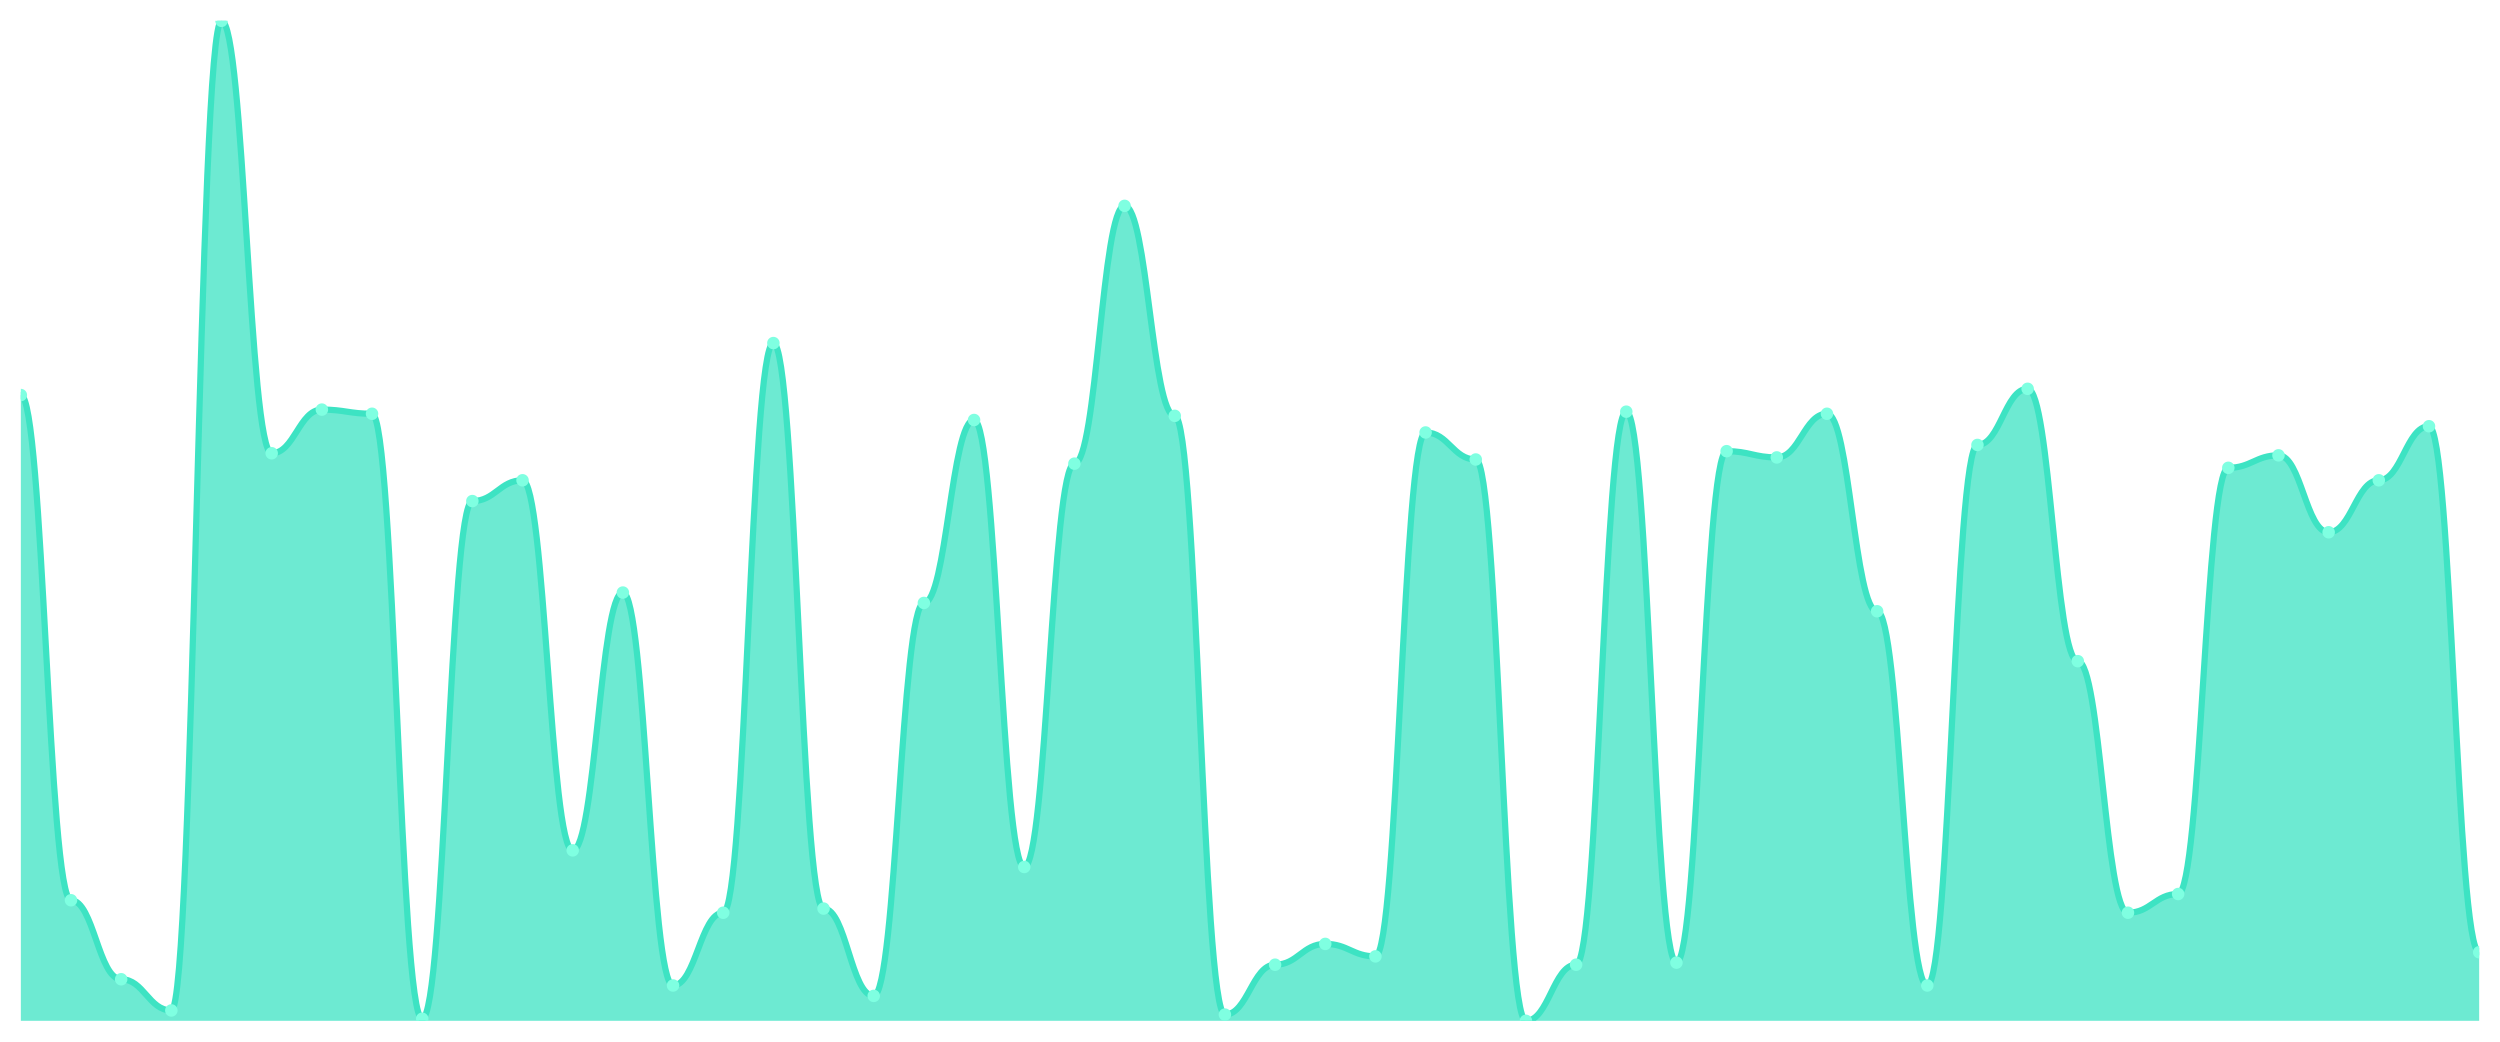
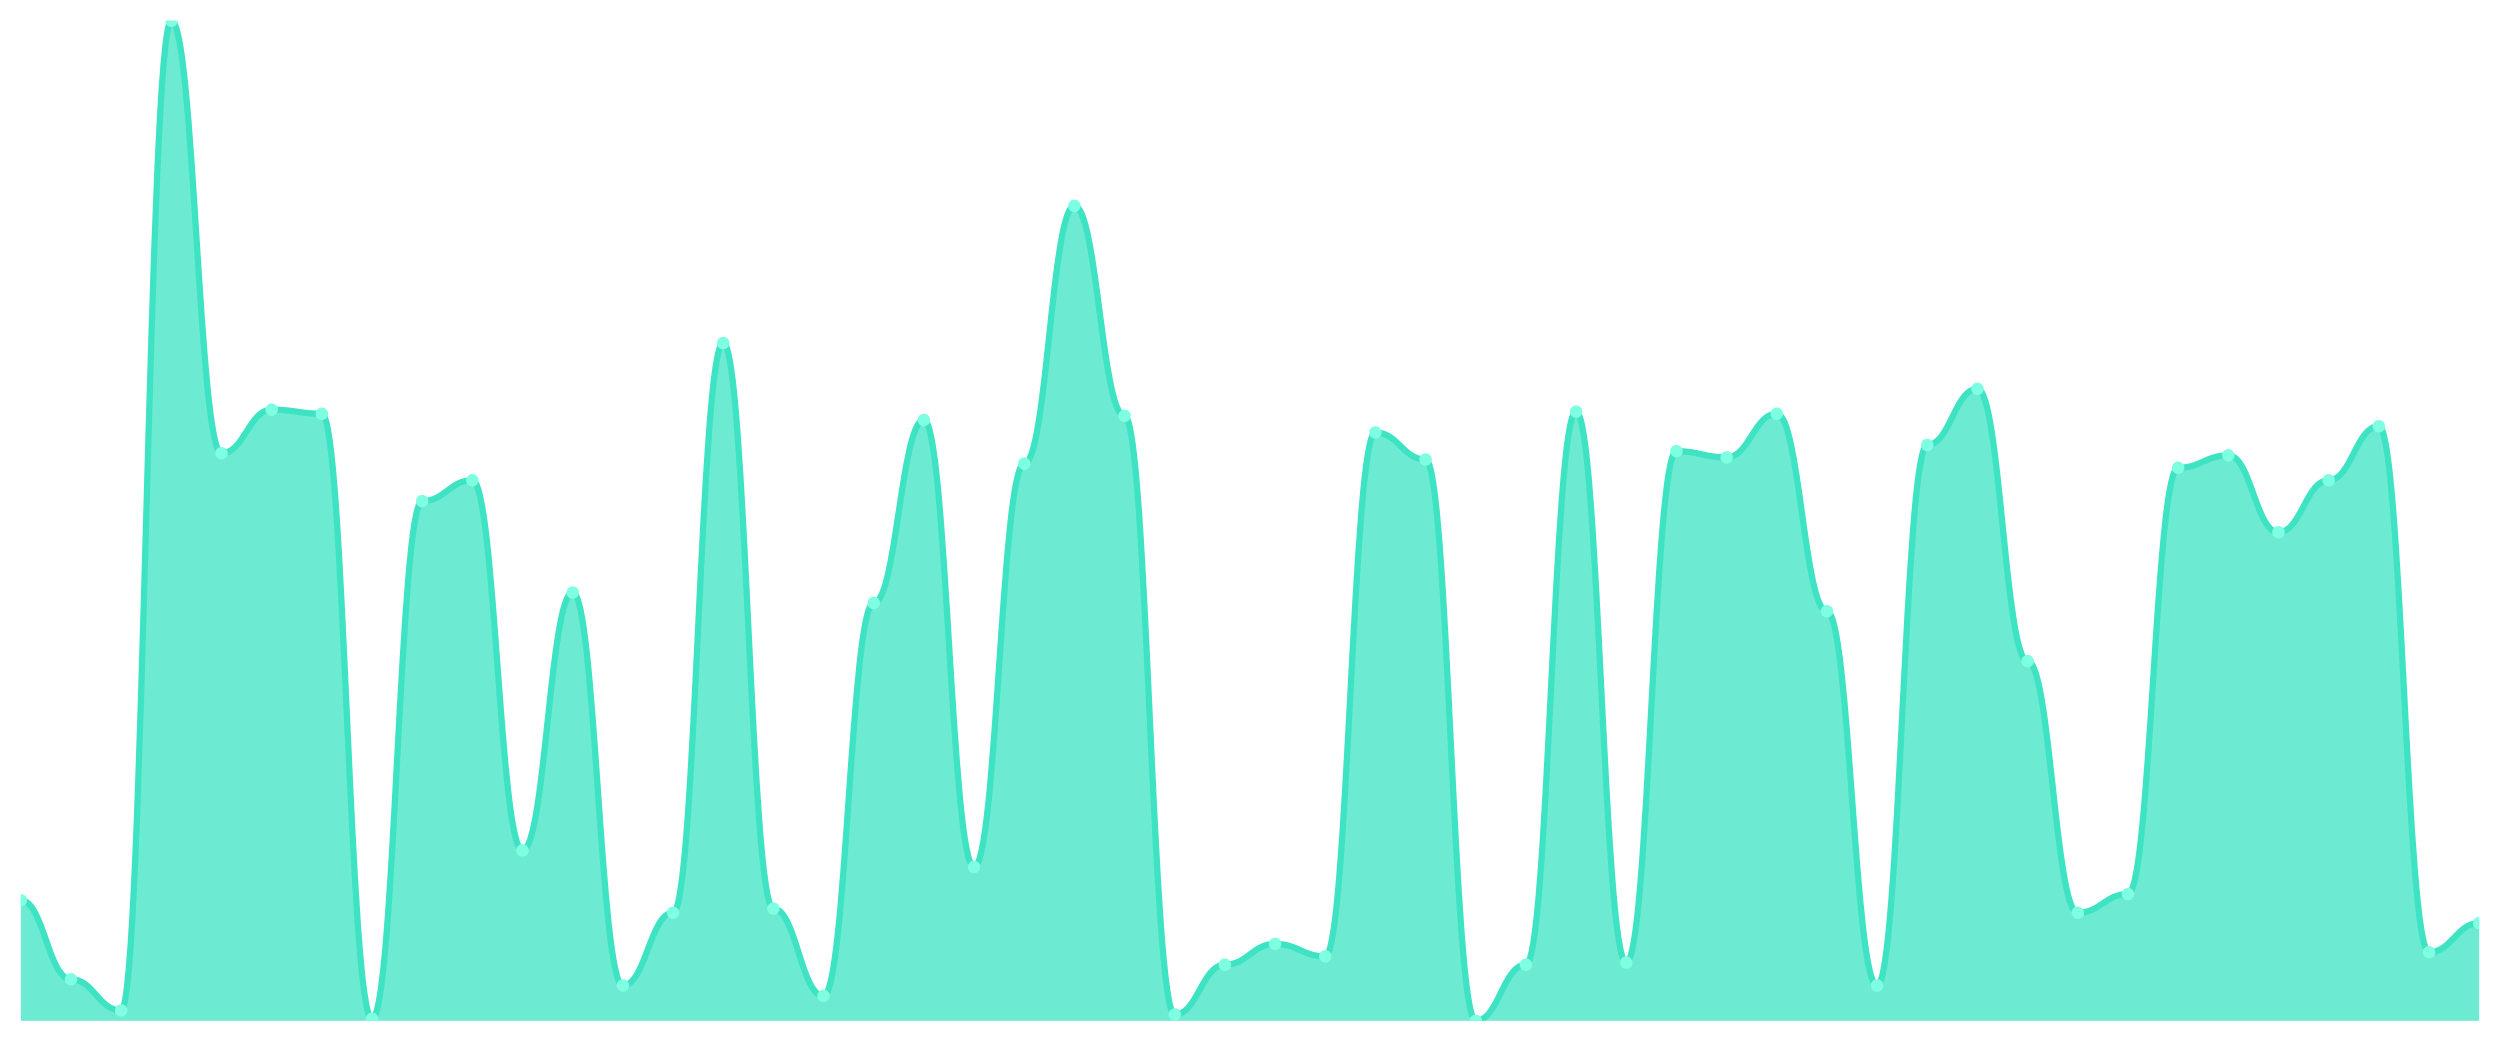
<svg xmlns="http://www.w3.org/2000/svg" viewBox="0 0 1200 500" width="1200" height="500">
  <defs>
    <clipPath id="c">
      <rect x="10" y="10" width="1180" height="480" />
    </clipPath>
  </defs>
  <rect width="1200" height="500" fill="none" />
  <g clip-path="url(#c)">
-     <path d="M 10,490 L 10,189.626 C 20.837,189.626 23.245,432.121 34.082,432.121 C 44.918,432.121 47.327,470.042 58.163,470.042 C 69,470.042 71.408,485.01 82.245,485.01 C 93.082,485.01 95.49,10 106.327,10 C 117.163,10 119.571,217.568 130.408,217.568 C 141.245,217.568 143.653,196.611 154.49,196.611 C 165.327,196.611 167.735,198.607 178.571,198.607 C 189.408,198.607 191.816,489.002 202.653,489.002 C 213.49,489.002 215.898,240.52 226.735,240.52 C 237.571,240.52 239.98,230.541 250.816,230.541 C 261.653,230.541 264.061,408.17 274.898,408.17 C 285.735,408.17 288.143,284.428 298.98,284.428 C 309.816,284.428 312.224,473.035 323.061,473.035 C 333.898,473.035 336.306,438.108 347.143,438.108 C 357.98,438.108 360.388,164.678 371.224,164.678 C 382.061,164.678 384.469,436.112 395.306,436.112 C 406.143,436.112 408.551,478.025 419.388,478.025 C 430.224,478.025 432.633,289.418 443.469,289.418 C 454.306,289.418 456.714,201.601 467.551,201.601 C 478.388,201.601 480.796,416.154 491.633,416.154 C 502.469,416.154 504.878,222.557 515.714,222.557 C 526.551,222.557 528.959,98.815 539.796,98.815 C 550.633,98.815 553.041,199.605 563.878,199.605 C 574.714,199.605 577.122,487.006 587.959,487.006 C 598.796,487.006 601.204,463.056 612.041,463.056 C 622.878,463.056 625.286,453.077 636.122,453.077 C 646.959,453.077 649.367,459.064 660.204,459.064 C 671.041,459.064 673.449,207.588 684.286,207.588 C 695.122,207.588 697.531,220.561 708.367,220.561 C 719.204,220.561 721.612,490 732.449,490 C 743.286,490 745.694,463.056 756.531,463.056 C 767.367,463.056 769.776,197.609 780.612,197.609 C 791.449,197.609 793.857,462.058 804.694,462.058 C 815.531,462.058 817.939,216.57 828.776,216.57 C 839.612,216.57 842.02,219.563 852.857,219.563 C 863.694,219.563 866.102,198.607 876.939,198.607 C 887.776,198.607 890.184,293.41 901.02,293.41 C 911.857,293.41 914.265,473.035 925.102,473.035 C 935.939,473.035 938.347,213.576 949.184,213.576 C 960.02,213.576 962.429,186.632 973.265,186.632 C 984.102,186.632 986.51,317.36 997.347,317.36 C 1008.184,317.36 1010.592,438.108 1021.429,438.108 C 1032.265,438.108 1034.673,429.127 1045.51,429.127 C 1056.347,429.127 1058.755,224.553 1069.592,224.553 C 1080.429,224.553 1082.837,218.565 1093.673,218.565 C 1104.51,218.565 1106.918,255.489 1117.755,255.489 C 1128.592,255.489 1131,230.541 1141.837,230.541 C 1152.673,230.541 1155.082,204.595 1165.918,204.595 C 1176.755,204.595 1179.163,457.069 1190,457.069 L 1190,490 Z" fill="rgba(61,227,195,0.75)" />
-     <path d="M 10,189.626 C 20.837,189.626 23.245,432.121 34.082,432.121 C 44.918,432.121 47.327,470.042 58.163,470.042 C 69,470.042 71.408,485.01 82.245,485.01 C 93.082,485.01 95.49,10 106.327,10 C 117.163,10 119.571,217.568 130.408,217.568 C 141.245,217.568 143.653,196.611 154.49,196.611 C 165.327,196.611 167.735,198.607 178.571,198.607 C 189.408,198.607 191.816,489.002 202.653,489.002 C 213.49,489.002 215.898,240.52 226.735,240.52 C 237.571,240.52 239.98,230.541 250.816,230.541 C 261.653,230.541 264.061,408.17 274.898,408.17 C 285.735,408.17 288.143,284.428 298.98,284.428 C 309.816,284.428 312.224,473.035 323.061,473.035 C 333.898,473.035 336.306,438.108 347.143,438.108 C 357.98,438.108 360.388,164.678 371.224,164.678 C 382.061,164.678 384.469,436.112 395.306,436.112 C 406.143,436.112 408.551,478.025 419.388,478.025 C 430.224,478.025 432.633,289.418 443.469,289.418 C 454.306,289.418 456.714,201.601 467.551,201.601 C 478.388,201.601 480.796,416.154 491.633,416.154 C 502.469,416.154 504.878,222.557 515.714,222.557 C 526.551,222.557 528.959,98.815 539.796,98.815 C 550.633,98.815 553.041,199.605 563.878,199.605 C 574.714,199.605 577.122,487.006 587.959,487.006 C 598.796,487.006 601.204,463.056 612.041,463.056 C 622.878,463.056 625.286,453.077 636.122,453.077 C 646.959,453.077 649.367,459.064 660.204,459.064 C 671.041,459.064 673.449,207.588 684.286,207.588 C 695.122,207.588 697.531,220.561 708.367,220.561 C 719.204,220.561 721.612,490 732.449,490 C 743.286,490 745.694,463.056 756.531,463.056 C 767.367,463.056 769.776,197.609 780.612,197.609 C 791.449,197.609 793.857,462.058 804.694,462.058 C 815.531,462.058 817.939,216.57 828.776,216.57 C 839.612,216.57 842.02,219.563 852.857,219.563 C 863.694,219.563 866.102,198.607 876.939,198.607 C 887.776,198.607 890.184,293.41 901.02,293.41 C 911.857,293.41 914.265,473.035 925.102,473.035 C 935.939,473.035 938.347,213.576 949.184,213.576 C 960.02,213.576 962.429,186.632 973.265,186.632 C 984.102,186.632 986.51,317.36 997.347,317.36 C 1008.184,317.36 1010.592,438.108 1021.429,438.108 C 1032.265,438.108 1034.673,429.127 1045.51,429.127 C 1056.347,429.127 1058.755,224.553 1069.592,224.553 C 1080.429,224.553 1082.837,218.565 1093.673,218.565 C 1104.51,218.565 1106.918,255.489 1117.755,255.489 C 1128.592,255.489 1131,230.541 1141.837,230.541 C 1152.673,230.541 1155.082,204.595 1165.918,204.595 C 1176.755,204.595 1179.163,457.069 1190,457.069" fill="none" stroke="#3de3c3" stroke-width="3" stroke-linecap="round" stroke-linejoin="round" />
-     <circle cx="10" cy="189.626" r="3" fill="#7fffe1" />
-     <circle cx="34.082" cy="432.121" r="3" fill="#7fffe1" />
-     <circle cx="58.163" cy="470.042" r="3" fill="#7fffe1" />
-     <circle cx="82.245" cy="485.01" r="3" fill="#7fffe1" />
-     <circle cx="106.327" cy="10" r="3" fill="#7fffe1" />
-     <circle cx="130.408" cy="217.568" r="3" fill="#7fffe1" />
-     <circle cx="154.49" cy="196.611" r="3" fill="#7fffe1" />
-     <circle cx="178.571" cy="198.607" r="3" fill="#7fffe1" />
-     <circle cx="202.653" cy="489.002" r="3" fill="#7fffe1" />
-     <circle cx="226.735" cy="240.52" r="3" fill="#7fffe1" />
-     <circle cx="250.816" cy="230.541" r="3" fill="#7fffe1" />
-     <circle cx="274.898" cy="408.17" r="3" fill="#7fffe1" />
-     <circle cx="298.98" cy="284.428" r="3" fill="#7fffe1" />
-     <circle cx="323.061" cy="473.035" r="3" fill="#7fffe1" />
-     <circle cx="347.143" cy="438.108" r="3" fill="#7fffe1" />
-     <circle cx="371.224" cy="164.678" r="3" fill="#7fffe1" />
-     <circle cx="395.306" cy="436.112" r="3" fill="#7fffe1" />
-     <circle cx="419.388" cy="478.025" r="3" fill="#7fffe1" />
-     <circle cx="443.469" cy="289.418" r="3" fill="#7fffe1" />
-     <circle cx="467.551" cy="201.601" r="3" fill="#7fffe1" />
-     <circle cx="491.633" cy="416.154" r="3" fill="#7fffe1" />
-     <circle cx="515.714" cy="222.557" r="3" fill="#7fffe1" />
-     <circle cx="539.796" cy="98.815" r="3" fill="#7fffe1" />
-     <circle cx="563.878" cy="199.605" r="3" fill="#7fffe1" />
-     <circle cx="587.959" cy="487.006" r="3" fill="#7fffe1" />
-     <circle cx="612.041" cy="463.056" r="3" fill="#7fffe1" />
-     <circle cx="636.122" cy="453.077" r="3" fill="#7fffe1" />
-     <circle cx="660.204" cy="459.064" r="3" fill="#7fffe1" />
-     <circle cx="684.286" cy="207.588" r="3" fill="#7fffe1" />
-     <circle cx="708.367" cy="220.561" r="3" fill="#7fffe1" />
-     <circle cx="732.449" cy="490" r="3" fill="#7fffe1" />
-     <circle cx="756.531" cy="463.056" r="3" fill="#7fffe1" />
-     <circle cx="780.612" cy="197.609" r="3" fill="#7fffe1" />
-     <circle cx="804.694" cy="462.058" r="3" fill="#7fffe1" />
-     <circle cx="828.776" cy="216.57" r="3" fill="#7fffe1" />
-     <circle cx="852.857" cy="219.563" r="3" fill="#7fffe1" />
-     <circle cx="876.939" cy="198.607" r="3" fill="#7fffe1" />
-     <circle cx="901.02" cy="293.41" r="3" fill="#7fffe1" />
-     <circle cx="925.102" cy="473.035" r="3" fill="#7fffe1" />
-     <circle cx="949.184" cy="213.576" r="3" fill="#7fffe1" />
-     <circle cx="973.265" cy="186.632" r="3" fill="#7fffe1" />
-     <circle cx="997.347" cy="317.36" r="3" fill="#7fffe1" />
-     <circle cx="1021.429" cy="438.108" r="3" fill="#7fffe1" />
-     <circle cx="1045.51" cy="429.127" r="3" fill="#7fffe1" />
-     <circle cx="1069.592" cy="224.553" r="3" fill="#7fffe1" />
-     <circle cx="1093.673" cy="218.565" r="3" fill="#7fffe1" />
-     <circle cx="1117.755" cy="255.489" r="3" fill="#7fffe1" />
-     <circle cx="1141.837" cy="230.541" r="3" fill="#7fffe1" />
-     <circle cx="1165.918" cy="204.595" r="3" fill="#7fffe1" />
-     <circle cx="1190" cy="457.069" r="3" fill="#7fffe1" />
+     <path d="M 10,490 L 10,432.121 C 20.837,432.121 23.245,470.042 34.082,470.042 C 44.918,470.042 47.327,485.01 58.163,485.01 C 69,485.01 71.408,10 82.245,10 C 93.082,10 95.49,217.568 106.327,217.568 C 117.163,217.568 119.571,196.611 130.408,196.611 C 141.245,196.611 143.653,198.607 154.49,198.607 C 165.327,198.607 167.735,489.002 178.571,489.002 C 189.408,489.002 191.816,240.52 202.653,240.52 C 213.49,240.52 215.898,230.541 226.735,230.541 C 237.571,230.541 239.98,408.17 250.816,408.17 C 261.653,408.17 264.061,284.428 274.898,284.428 C 285.735,284.428 288.143,473.035 298.98,473.035 C 309.816,473.035 312.224,438.108 323.061,438.108 C 333.898,438.108 336.306,164.678 347.143,164.678 C 357.98,164.678 360.388,436.112 371.224,436.112 C 382.061,436.112 384.469,478.025 395.306,478.025 C 406.143,478.025 408.551,289.418 419.388,289.418 C 430.224,289.418 432.633,201.601 443.469,201.601 C 454.306,201.601 456.714,416.154 467.551,416.154 C 478.388,416.154 480.796,222.557 491.633,222.557 C 502.469,222.557 504.878,98.815 515.714,98.815 C 526.551,98.815 528.959,199.605 539.796,199.605 C 550.633,199.605 553.041,487.006 563.878,487.006 C 574.714,487.006 577.122,463.056 587.959,463.056 C 598.796,463.056 601.204,453.077 612.041,453.077 C 622.878,453.077 625.286,459.064 636.122,459.064 C 646.959,459.064 649.367,207.588 660.204,207.588 C 671.041,207.588 673.449,220.561 684.286,220.561 C 695.122,220.561 697.531,490 708.367,490 C 719.204,490 721.612,463.056 732.449,463.056 C 743.286,463.056 745.694,197.609 756.531,197.609 C 767.367,197.609 769.776,462.058 780.612,462.058 C 791.449,462.058 793.857,216.57 804.694,216.57 C 815.531,216.57 817.939,219.563 828.776,219.563 C 839.612,219.563 842.02,198.607 852.857,198.607 C 863.694,198.607 866.102,293.41 876.939,293.41 C 887.776,293.41 890.184,473.035 901.02,473.035 C 911.857,473.035 914.265,213.576 925.102,213.576 C 935.939,213.576 938.347,186.632 949.184,186.632 C 960.02,186.632 962.429,317.36 973.265,317.36 C 984.102,317.36 986.51,438.108 997.347,438.108 C 1008.184,438.108 1010.592,429.127 1021.429,429.127 C 1032.265,429.127 1034.673,224.553 1045.51,224.553 C 1056.347,224.553 1058.755,218.565 1069.592,218.565 C 1080.429,218.565 1082.837,255.489 1093.673,255.489 C 1104.51,255.489 1106.918,230.541 1117.755,230.541 C 1128.592,230.541 1131,204.595 1141.837,204.595 C 1152.673,204.595 1155.082,457.069 1165.918,457.069 C 1176.755,457.069 1179.163,443.098 1190,443.098 L 1190,490 Z" fill="rgba(61,227,195,0.75)" />
+     <path d="M 10,432.121 C 20.837,432.121 23.245,470.042 34.082,470.042 C 44.918,470.042 47.327,485.01 58.163,485.01 C 69,485.01 71.408,10 82.245,10 C 93.082,10 95.49,217.568 106.327,217.568 C 117.163,217.568 119.571,196.611 130.408,196.611 C 141.245,196.611 143.653,198.607 154.49,198.607 C 165.327,198.607 167.735,489.002 178.571,489.002 C 189.408,489.002 191.816,240.52 202.653,240.52 C 213.49,240.52 215.898,230.541 226.735,230.541 C 237.571,230.541 239.98,408.17 250.816,408.17 C 261.653,408.17 264.061,284.428 274.898,284.428 C 285.735,284.428 288.143,473.035 298.98,473.035 C 309.816,473.035 312.224,438.108 323.061,438.108 C 333.898,438.108 336.306,164.678 347.143,164.678 C 357.98,164.678 360.388,436.112 371.224,436.112 C 382.061,436.112 384.469,478.025 395.306,478.025 C 406.143,478.025 408.551,289.418 419.388,289.418 C 430.224,289.418 432.633,201.601 443.469,201.601 C 454.306,201.601 456.714,416.154 467.551,416.154 C 478.388,416.154 480.796,222.557 491.633,222.557 C 502.469,222.557 504.878,98.815 515.714,98.815 C 526.551,98.815 528.959,199.605 539.796,199.605 C 550.633,199.605 553.041,487.006 563.878,487.006 C 574.714,487.006 577.122,463.056 587.959,463.056 C 598.796,463.056 601.204,453.077 612.041,453.077 C 622.878,453.077 625.286,459.064 636.122,459.064 C 646.959,459.064 649.367,207.588 660.204,207.588 C 671.041,207.588 673.449,220.561 684.286,220.561 C 695.122,220.561 697.531,490 708.367,490 C 719.204,490 721.612,463.056 732.449,463.056 C 743.286,463.056 745.694,197.609 756.531,197.609 C 767.367,197.609 769.776,462.058 780.612,462.058 C 791.449,462.058 793.857,216.57 804.694,216.57 C 815.531,216.57 817.939,219.563 828.776,219.563 C 839.612,219.563 842.02,198.607 852.857,198.607 C 863.694,198.607 866.102,293.41 876.939,293.41 C 887.776,293.41 890.184,473.035 901.02,473.035 C 911.857,473.035 914.265,213.576 925.102,213.576 C 935.939,213.576 938.347,186.632 949.184,186.632 C 960.02,186.632 962.429,317.36 973.265,317.36 C 984.102,317.36 986.51,438.108 997.347,438.108 C 1008.184,438.108 1010.592,429.127 1021.429,429.127 C 1032.265,429.127 1034.673,224.553 1045.51,224.553 C 1056.347,224.553 1058.755,218.565 1069.592,218.565 C 1080.429,218.565 1082.837,255.489 1093.673,255.489 C 1104.51,255.489 1106.918,230.541 1117.755,230.541 C 1128.592,230.541 1131,204.595 1141.837,204.595 C 1152.673,204.595 1155.082,457.069 1165.918,457.069 C 1176.755,457.069 1179.163,443.098 1190,443.098" fill="none" stroke="#3de3c3" stroke-width="3" stroke-linecap="round" stroke-linejoin="round" />
+     <circle cx="10" cy="432.121" r="3" fill="#7fffe1" />
+     <circle cx="34.082" cy="470.042" r="3" fill="#7fffe1" />
+     <circle cx="58.163" cy="485.01" r="3" fill="#7fffe1" />
+     <circle cx="82.245" cy="10" r="3" fill="#7fffe1" />
+     <circle cx="106.327" cy="217.568" r="3" fill="#7fffe1" />
+     <circle cx="130.408" cy="196.611" r="3" fill="#7fffe1" />
+     <circle cx="154.49" cy="198.607" r="3" fill="#7fffe1" />
+     <circle cx="178.571" cy="489.002" r="3" fill="#7fffe1" />
+     <circle cx="202.653" cy="240.52" r="3" fill="#7fffe1" />
+     <circle cx="226.735" cy="230.541" r="3" fill="#7fffe1" />
+     <circle cx="250.816" cy="408.17" r="3" fill="#7fffe1" />
+     <circle cx="274.898" cy="284.428" r="3" fill="#7fffe1" />
+     <circle cx="298.98" cy="473.035" r="3" fill="#7fffe1" />
+     <circle cx="323.061" cy="438.108" r="3" fill="#7fffe1" />
+     <circle cx="347.143" cy="164.678" r="3" fill="#7fffe1" />
+     <circle cx="371.224" cy="436.112" r="3" fill="#7fffe1" />
+     <circle cx="395.306" cy="478.025" r="3" fill="#7fffe1" />
+     <circle cx="419.388" cy="289.418" r="3" fill="#7fffe1" />
+     <circle cx="443.469" cy="201.601" r="3" fill="#7fffe1" />
+     <circle cx="467.551" cy="416.154" r="3" fill="#7fffe1" />
+     <circle cx="491.633" cy="222.557" r="3" fill="#7fffe1" />
+     <circle cx="515.714" cy="98.815" r="3" fill="#7fffe1" />
+     <circle cx="539.796" cy="199.605" r="3" fill="#7fffe1" />
+     <circle cx="563.878" cy="487.006" r="3" fill="#7fffe1" />
+     <circle cx="587.959" cy="463.056" r="3" fill="#7fffe1" />
+     <circle cx="612.041" cy="453.077" r="3" fill="#7fffe1" />
+     <circle cx="636.122" cy="459.064" r="3" fill="#7fffe1" />
+     <circle cx="660.204" cy="207.588" r="3" fill="#7fffe1" />
+     <circle cx="684.286" cy="220.561" r="3" fill="#7fffe1" />
+     <circle cx="708.367" cy="490" r="3" fill="#7fffe1" />
+     <circle cx="732.449" cy="463.056" r="3" fill="#7fffe1" />
+     <circle cx="756.531" cy="197.609" r="3" fill="#7fffe1" />
+     <circle cx="780.612" cy="462.058" r="3" fill="#7fffe1" />
+     <circle cx="804.694" cy="216.57" r="3" fill="#7fffe1" />
+     <circle cx="828.776" cy="219.563" r="3" fill="#7fffe1" />
+     <circle cx="852.857" cy="198.607" r="3" fill="#7fffe1" />
+     <circle cx="876.939" cy="293.41" r="3" fill="#7fffe1" />
+     <circle cx="901.02" cy="473.035" r="3" fill="#7fffe1" />
+     <circle cx="925.102" cy="213.576" r="3" fill="#7fffe1" />
+     <circle cx="949.184" cy="186.632" r="3" fill="#7fffe1" />
+     <circle cx="973.265" cy="317.36" r="3" fill="#7fffe1" />
+     <circle cx="997.347" cy="438.108" r="3" fill="#7fffe1" />
+     <circle cx="1021.429" cy="429.127" r="3" fill="#7fffe1" />
+     <circle cx="1045.51" cy="224.553" r="3" fill="#7fffe1" />
+     <circle cx="1069.592" cy="218.565" r="3" fill="#7fffe1" />
+     <circle cx="1093.673" cy="255.489" r="3" fill="#7fffe1" />
+     <circle cx="1117.755" cy="230.541" r="3" fill="#7fffe1" />
+     <circle cx="1141.837" cy="204.595" r="3" fill="#7fffe1" />
+     <circle cx="1165.918" cy="457.069" r="3" fill="#7fffe1" />
+     <circle cx="1190" cy="443.098" r="3" fill="#7fffe1" />
  </g>
</svg>
